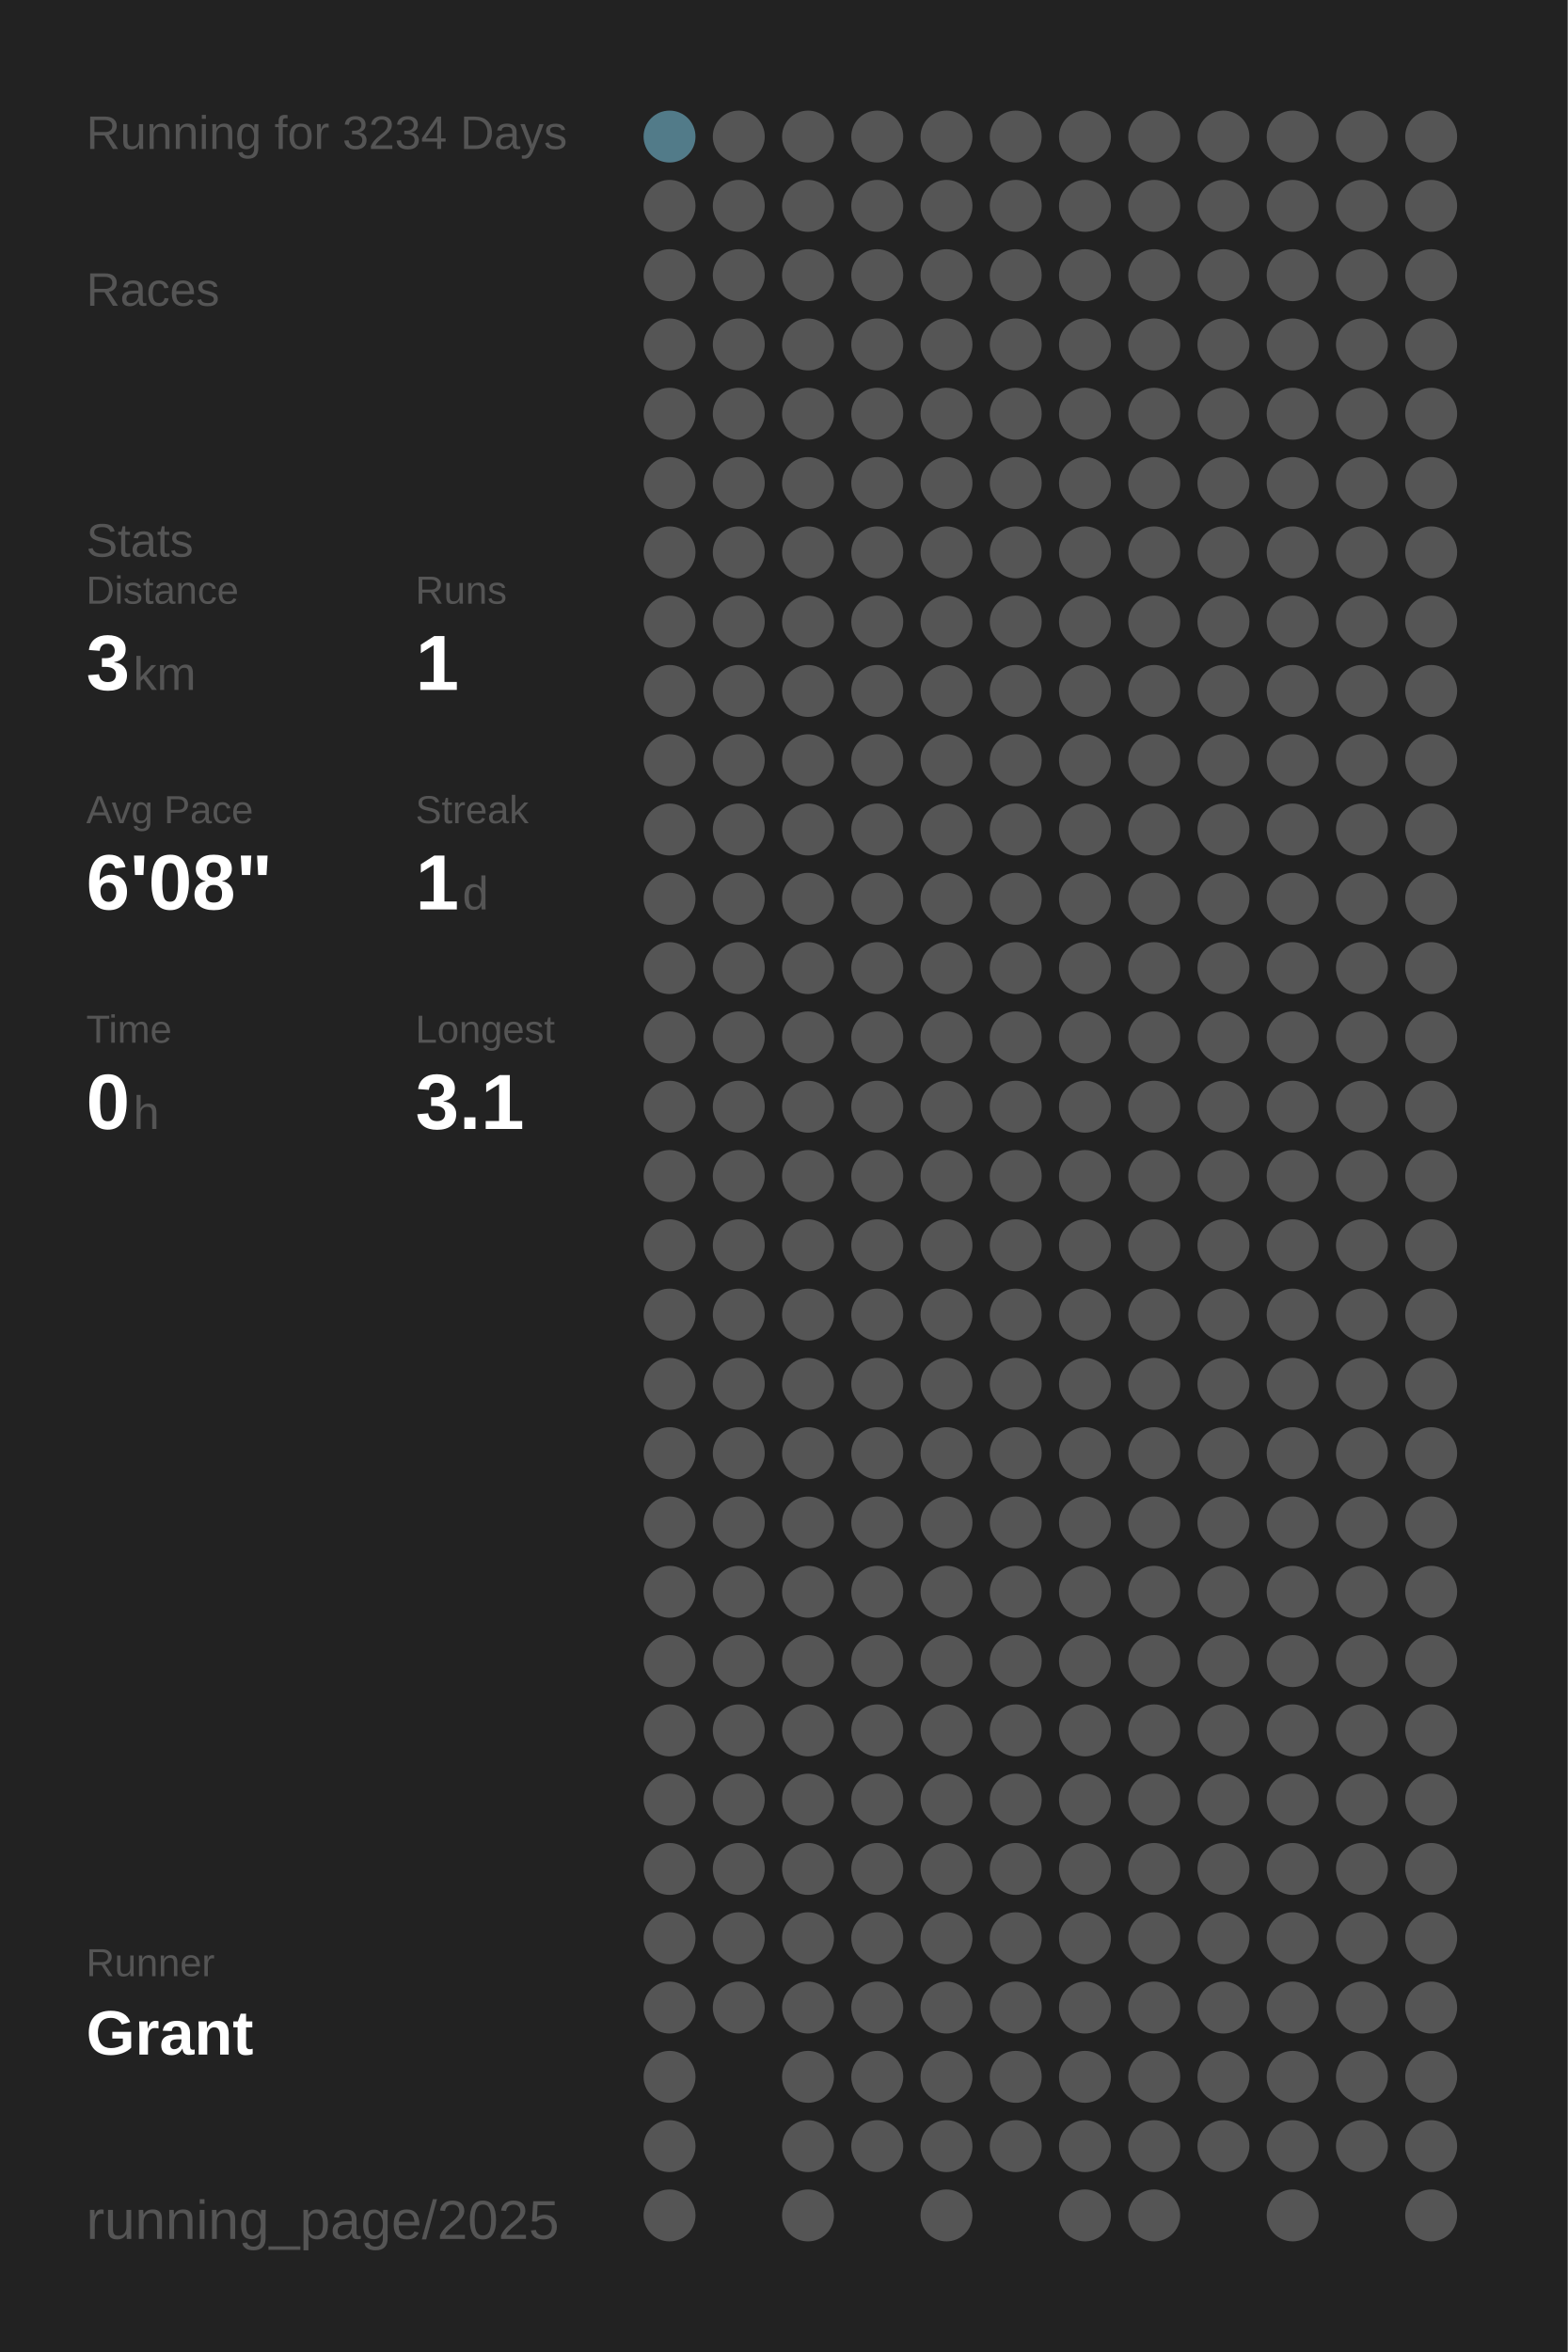
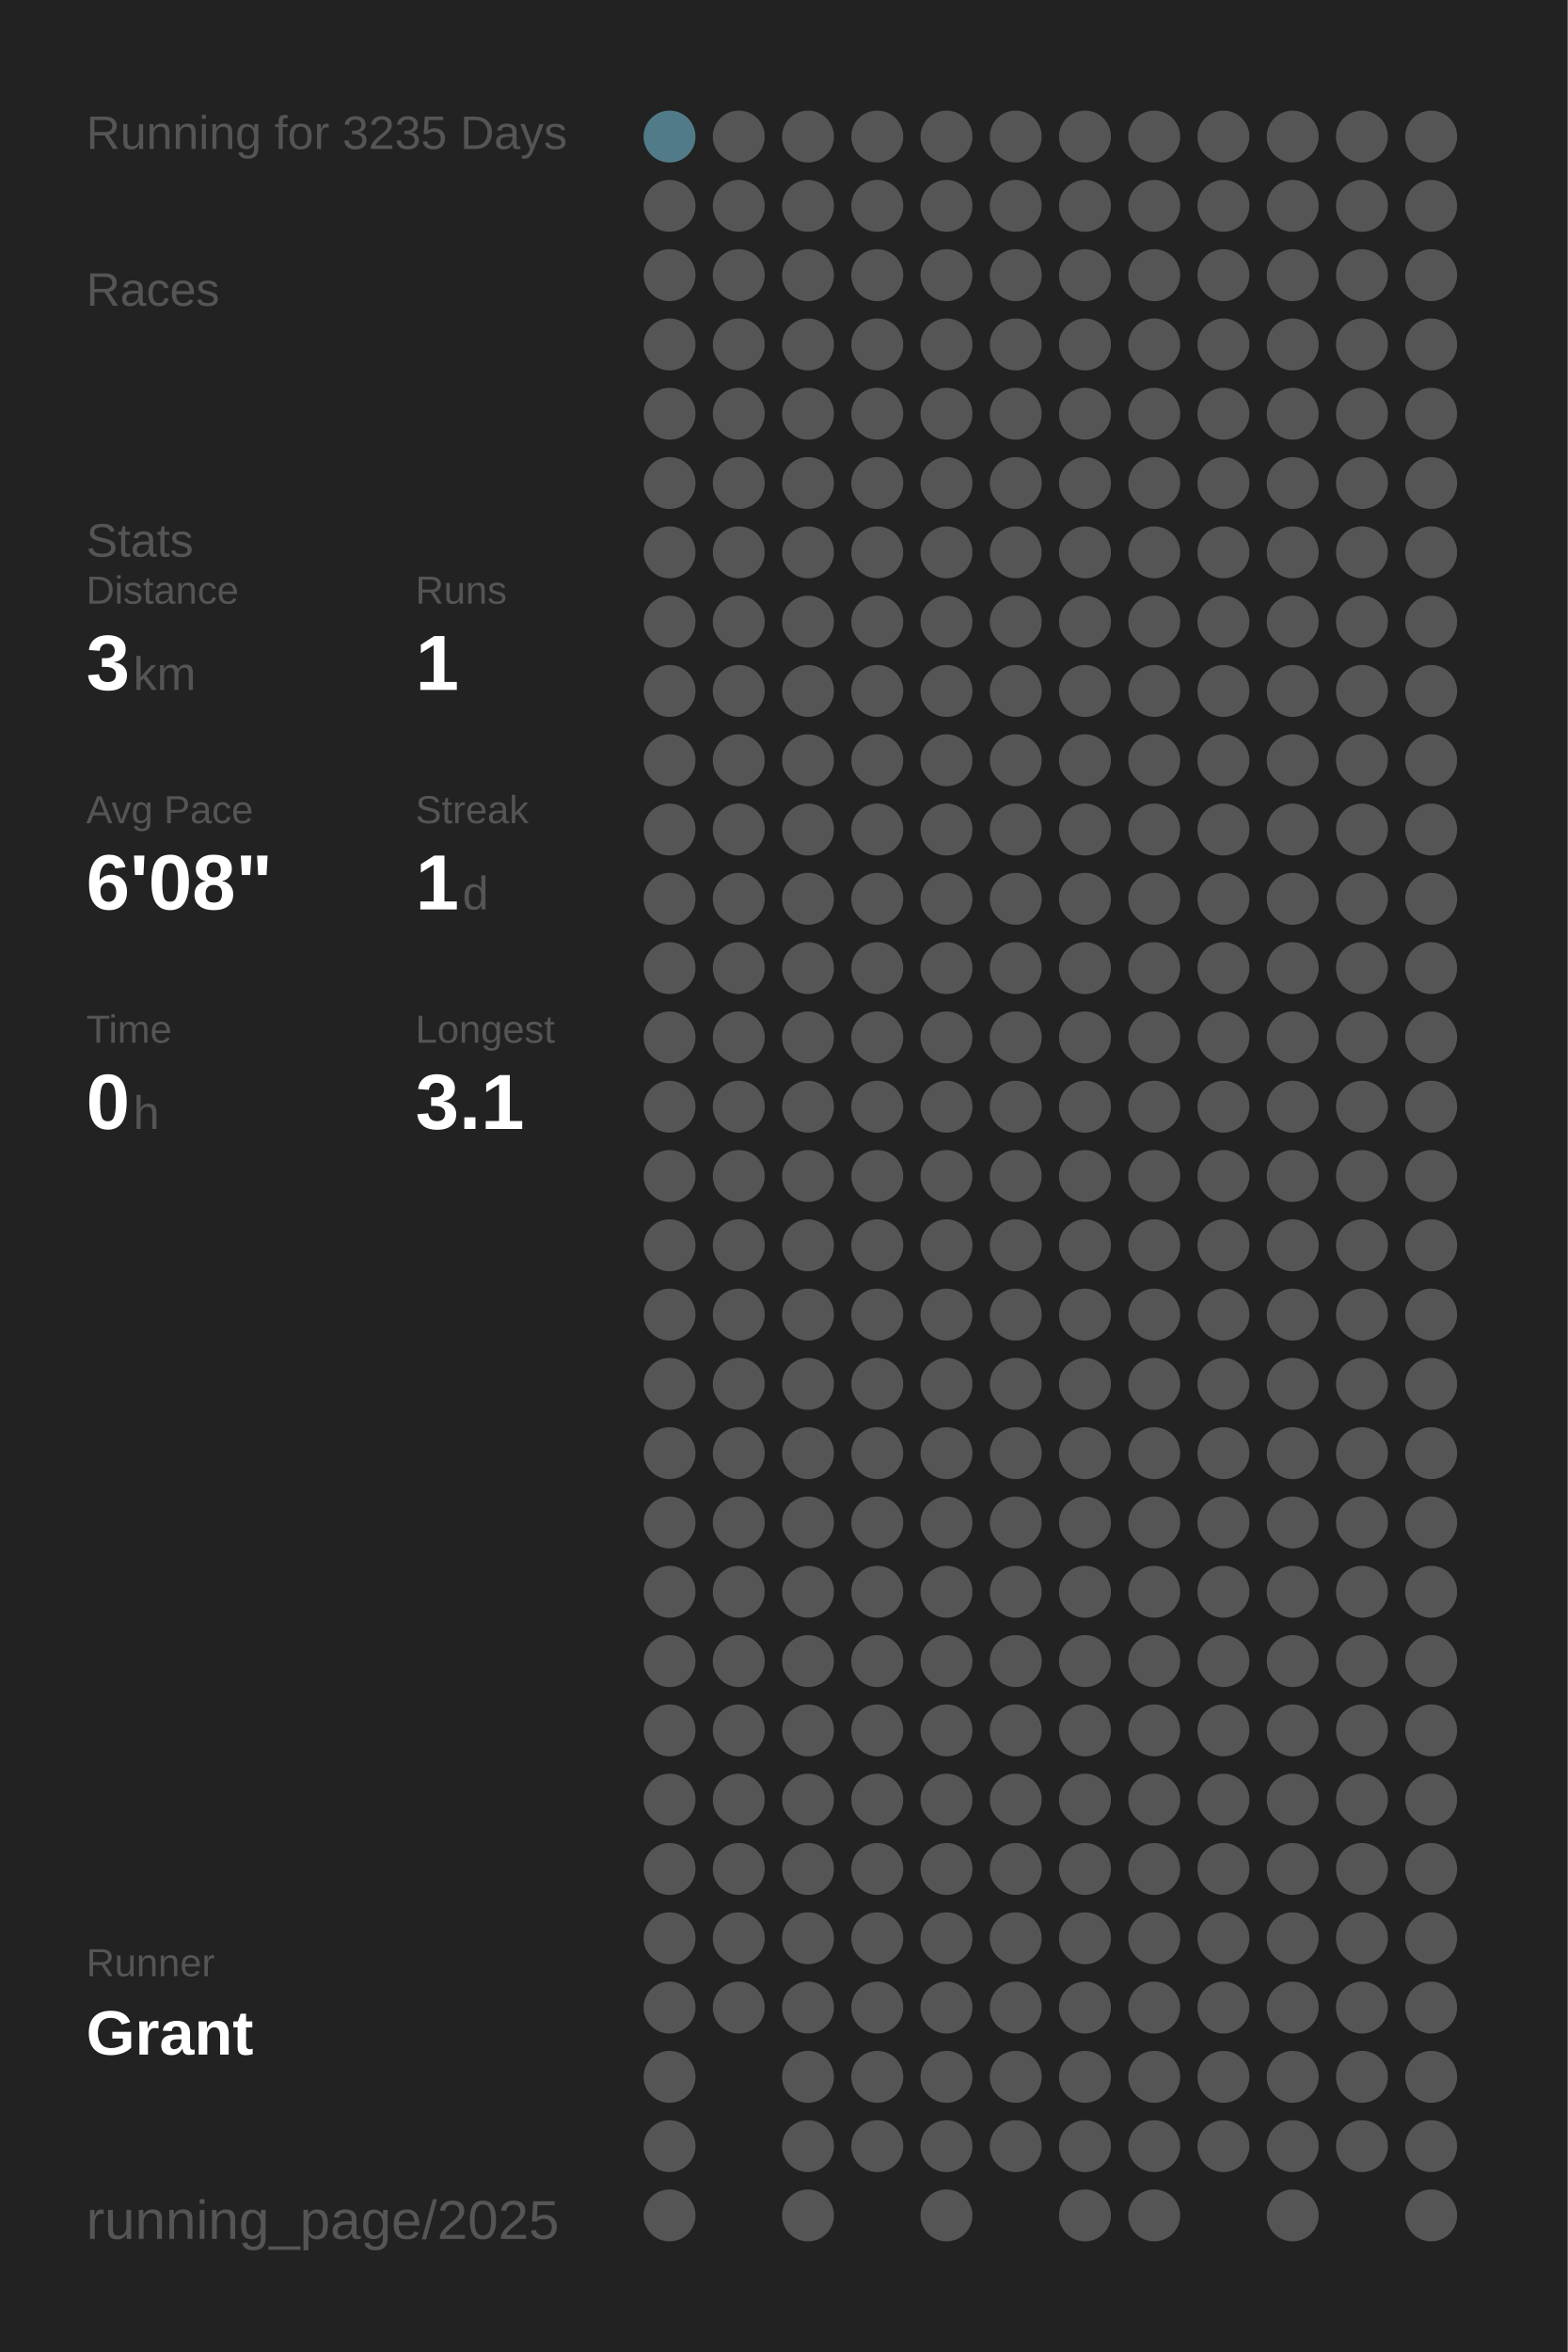
<svg xmlns="http://www.w3.org/2000/svg" baseProfile="full" height="300mm" version="1.1" viewBox="0,0,200,300" width="200mm">
  <defs />
  <rect fill="#222222" height="300" width="200" x="0" y="0" />
-   <text fill="#555555" style="font-size:6px; font-family:Arial;" x="11" y="19">Running for 3234 Days</text>
+   <text fill="#555555" style="font-size:6px; font-family:Arial;" x="11" y="19">Running for 3235 Days</text>
  <text fill="#555555" style="font-size:6px; font-family:Arial;" x="11" y="39">Races</text>
  <text fill="#555555" style="font-size:6px; font-family:Arial;" x="11" y="71">Stats</text>
  <text fill="#555555" style="font-size:5px; font-family:Arial;" x="11" y="77">Distance</text>
  <text fill="#FFFFFF" style="font-size:10px; font-family:Arial; font-weight:bold;" x="11" y="88">3</text>
  <text fill="#555555" style="font-size:6px; font-family:Arial;" x="17" y="88">km</text>
  <text fill="#555555" style="font-size:5px; font-family:Arial;" x="53" y="77">Runs</text>
  <text fill="#FFFFFF" style="font-size:10px; font-family:Arial; font-weight:bold;" x="53" y="88">1</text>
  <text fill="#555555" style="font-size:5px; font-family:Arial;" x="11" y="105">Avg Pace</text>
  <text fill="#FFFFFF" style="font-size:10px; font-family:Arial; font-weight:bold;" x="11" y="116">6'08"</text>
  <text fill="#555555" style="font-size:5px; font-family:Arial;" x="53" y="105">Streak</text>
  <text fill="#FFFFFF" style="font-size:10px; font-family:Arial; font-weight:bold;" x="53" y="116">1</text>
  <text fill="#555555" style="font-size:6px; font-family:Arial;" x="59" y="116">d</text>
  <text fill="#555555" style="font-size:5px; font-family:Arial;" x="11" y="133">Time</text>
  <text fill="#FFFFFF" style="font-size:10px; font-family:Arial; font-weight:bold;" x="11" y="144">0</text>
  <text fill="#555555" style="font-size:6px; font-family:Arial;" x="17" y="144">h</text>
  <text fill="#555555" style="font-size:5px; font-family:Arial;" x="53" y="133">Longest</text>
  <text fill="#FFFFFF" style="font-size:10px; font-family:Arial; font-weight:bold;" x="53" y="144">3.1</text>
  <text fill="#555555" style="font-size:5px; font-family:Arial;" x="11" y="252.065">Runner</text>
  <text fill="#FFFFFF" style="font-size:8px; font-family:Arial; font-weight:bold;" x="11" y="262.065">Grant</text>
  <text fill="#555555" style="font-size:7px; font-family:Arial;" x="11" y="285.581">running_page/2025</text>
  <circle cx="85.417" cy="17.419" fill="#527b89" r="3.312" />
  <circle cx="85.417" cy="26.258" fill="#555555" r="3.312" />
  <circle cx="85.417" cy="35.097" fill="#555555" r="3.312" />
  <circle cx="85.417" cy="43.935" fill="#555555" r="3.312" />
  <circle cx="85.417" cy="52.774" fill="#555555" r="3.312" />
  <circle cx="85.417" cy="61.613" fill="#555555" r="3.312" />
  <circle cx="85.417" cy="70.452" fill="#555555" r="3.312" />
  <circle cx="85.417" cy="79.29" fill="#555555" r="3.312" />
  <circle cx="85.417" cy="88.129" fill="#555555" r="3.312" />
  <circle cx="85.417" cy="96.968" fill="#555555" r="3.312" />
  <circle cx="85.417" cy="105.806" fill="#555555" r="3.312" />
  <circle cx="85.417" cy="114.645" fill="#555555" r="3.312" />
  <circle cx="85.417" cy="123.484" fill="#555555" r="3.312" />
  <circle cx="85.417" cy="132.323" fill="#555555" r="3.312" />
  <circle cx="85.417" cy="141.161" fill="#555555" r="3.312" />
  <circle cx="85.417" cy="150" fill="#555555" r="3.312" />
  <circle cx="85.417" cy="158.839" fill="#555555" r="3.312" />
  <circle cx="85.417" cy="167.677" fill="#555555" r="3.312" />
  <circle cx="85.417" cy="176.516" fill="#555555" r="3.312" />
  <circle cx="85.417" cy="185.355" fill="#555555" r="3.312" />
  <circle cx="85.417" cy="194.194" fill="#555555" r="3.312" />
  <circle cx="85.417" cy="203.032" fill="#555555" r="3.312" />
  <circle cx="85.417" cy="211.871" fill="#555555" r="3.312" />
  <circle cx="85.417" cy="220.71" fill="#555555" r="3.312" />
  <circle cx="85.417" cy="229.548" fill="#555555" r="3.312" />
  <circle cx="85.417" cy="238.387" fill="#555555" r="3.312" />
  <circle cx="85.417" cy="247.226" fill="#555555" r="3.312" />
  <circle cx="85.417" cy="256.065" fill="#555555" r="3.312" />
  <circle cx="85.417" cy="264.903" fill="#555555" r="3.312" />
  <circle cx="85.417" cy="273.742" fill="#555555" r="3.312" />
  <circle cx="85.417" cy="282.581" fill="#555555" r="3.312" />
  <circle cx="94.25" cy="17.419" fill="#555555" r="3.312" />
  <circle cx="94.25" cy="26.258" fill="#555555" r="3.312" />
  <circle cx="94.25" cy="35.097" fill="#555555" r="3.312" />
  <circle cx="94.25" cy="43.935" fill="#555555" r="3.312" />
  <circle cx="94.25" cy="52.774" fill="#555555" r="3.312" />
  <circle cx="94.25" cy="61.613" fill="#555555" r="3.312" />
  <circle cx="94.25" cy="70.452" fill="#555555" r="3.312" />
  <circle cx="94.25" cy="79.29" fill="#555555" r="3.312" />
  <circle cx="94.25" cy="88.129" fill="#555555" r="3.312" />
  <circle cx="94.25" cy="96.968" fill="#555555" r="3.312" />
  <circle cx="94.25" cy="105.806" fill="#555555" r="3.312" />
  <circle cx="94.25" cy="114.645" fill="#555555" r="3.312" />
  <circle cx="94.25" cy="123.484" fill="#555555" r="3.312" />
  <circle cx="94.25" cy="132.323" fill="#555555" r="3.312" />
  <circle cx="94.25" cy="141.161" fill="#555555" r="3.312" />
  <circle cx="94.25" cy="150" fill="#555555" r="3.312" />
  <circle cx="94.25" cy="158.839" fill="#555555" r="3.312" />
  <circle cx="94.25" cy="167.677" fill="#555555" r="3.312" />
  <circle cx="94.25" cy="176.516" fill="#555555" r="3.312" />
  <circle cx="94.25" cy="185.355" fill="#555555" r="3.312" />
  <circle cx="94.25" cy="194.194" fill="#555555" r="3.312" />
  <circle cx="94.25" cy="203.032" fill="#555555" r="3.312" />
  <circle cx="94.25" cy="211.871" fill="#555555" r="3.312" />
  <circle cx="94.25" cy="220.71" fill="#555555" r="3.312" />
  <circle cx="94.25" cy="229.548" fill="#555555" r="3.312" />
  <circle cx="94.25" cy="238.387" fill="#555555" r="3.312" />
  <circle cx="94.25" cy="247.226" fill="#555555" r="3.312" />
  <circle cx="94.25" cy="256.065" fill="#555555" r="3.312" />
  <circle cx="103.083" cy="17.419" fill="#555555" r="3.312" />
  <circle cx="103.083" cy="26.258" fill="#555555" r="3.312" />
  <circle cx="103.083" cy="35.097" fill="#555555" r="3.312" />
  <circle cx="103.083" cy="43.935" fill="#555555" r="3.312" />
  <circle cx="103.083" cy="52.774" fill="#555555" r="3.312" />
  <circle cx="103.083" cy="61.613" fill="#555555" r="3.312" />
  <circle cx="103.083" cy="70.452" fill="#555555" r="3.312" />
  <circle cx="103.083" cy="79.29" fill="#555555" r="3.312" />
  <circle cx="103.083" cy="88.129" fill="#555555" r="3.312" />
  <circle cx="103.083" cy="96.968" fill="#555555" r="3.312" />
  <circle cx="103.083" cy="105.806" fill="#555555" r="3.312" />
  <circle cx="103.083" cy="114.645" fill="#555555" r="3.312" />
  <circle cx="103.083" cy="123.484" fill="#555555" r="3.312" />
  <circle cx="103.083" cy="132.323" fill="#555555" r="3.312" />
  <circle cx="103.083" cy="141.161" fill="#555555" r="3.312" />
  <circle cx="103.083" cy="150" fill="#555555" r="3.312" />
  <circle cx="103.083" cy="158.839" fill="#555555" r="3.312" />
  <circle cx="103.083" cy="167.677" fill="#555555" r="3.312" />
  <circle cx="103.083" cy="176.516" fill="#555555" r="3.312" />
  <circle cx="103.083" cy="185.355" fill="#555555" r="3.312" />
  <circle cx="103.083" cy="194.194" fill="#555555" r="3.312" />
  <circle cx="103.083" cy="203.032" fill="#555555" r="3.312" />
  <circle cx="103.083" cy="211.871" fill="#555555" r="3.312" />
  <circle cx="103.083" cy="220.71" fill="#555555" r="3.312" />
  <circle cx="103.083" cy="229.548" fill="#555555" r="3.312" />
  <circle cx="103.083" cy="238.387" fill="#555555" r="3.312" />
  <circle cx="103.083" cy="247.226" fill="#555555" r="3.312" />
  <circle cx="103.083" cy="256.065" fill="#555555" r="3.312" />
  <circle cx="103.083" cy="264.903" fill="#555555" r="3.312" />
  <circle cx="103.083" cy="273.742" fill="#555555" r="3.312" />
  <circle cx="103.083" cy="282.581" fill="#555555" r="3.312" />
  <circle cx="111.917" cy="17.419" fill="#555555" r="3.312" />
  <circle cx="111.917" cy="26.258" fill="#555555" r="3.312" />
  <circle cx="111.917" cy="35.097" fill="#555555" r="3.312" />
  <circle cx="111.917" cy="43.935" fill="#555555" r="3.312" />
  <circle cx="111.917" cy="52.774" fill="#555555" r="3.312" />
  <circle cx="111.917" cy="61.613" fill="#555555" r="3.312" />
  <circle cx="111.917" cy="70.452" fill="#555555" r="3.312" />
  <circle cx="111.917" cy="79.29" fill="#555555" r="3.312" />
  <circle cx="111.917" cy="88.129" fill="#555555" r="3.312" />
  <circle cx="111.917" cy="96.968" fill="#555555" r="3.312" />
  <circle cx="111.917" cy="105.806" fill="#555555" r="3.312" />
  <circle cx="111.917" cy="114.645" fill="#555555" r="3.312" />
  <circle cx="111.917" cy="123.484" fill="#555555" r="3.312" />
  <circle cx="111.917" cy="132.323" fill="#555555" r="3.312" />
  <circle cx="111.917" cy="141.161" fill="#555555" r="3.312" />
  <circle cx="111.917" cy="150" fill="#555555" r="3.312" />
  <circle cx="111.917" cy="158.839" fill="#555555" r="3.312" />
  <circle cx="111.917" cy="167.677" fill="#555555" r="3.312" />
  <circle cx="111.917" cy="176.516" fill="#555555" r="3.312" />
  <circle cx="111.917" cy="185.355" fill="#555555" r="3.312" />
  <circle cx="111.917" cy="194.194" fill="#555555" r="3.312" />
  <circle cx="111.917" cy="203.032" fill="#555555" r="3.312" />
  <circle cx="111.917" cy="211.871" fill="#555555" r="3.312" />
  <circle cx="111.917" cy="220.71" fill="#555555" r="3.312" />
  <circle cx="111.917" cy="229.548" fill="#555555" r="3.312" />
  <circle cx="111.917" cy="238.387" fill="#555555" r="3.312" />
  <circle cx="111.917" cy="247.226" fill="#555555" r="3.312" />
  <circle cx="111.917" cy="256.065" fill="#555555" r="3.312" />
  <circle cx="111.917" cy="264.903" fill="#555555" r="3.312" />
  <circle cx="111.917" cy="273.742" fill="#555555" r="3.312" />
  <circle cx="120.75" cy="17.419" fill="#555555" r="3.312" />
  <circle cx="120.75" cy="26.258" fill="#555555" r="3.312" />
  <circle cx="120.75" cy="35.097" fill="#555555" r="3.312" />
  <circle cx="120.75" cy="43.935" fill="#555555" r="3.312" />
  <circle cx="120.75" cy="52.774" fill="#555555" r="3.312" />
  <circle cx="120.75" cy="61.613" fill="#555555" r="3.312" />
  <circle cx="120.75" cy="70.452" fill="#555555" r="3.312" />
  <circle cx="120.75" cy="79.29" fill="#555555" r="3.312" />
  <circle cx="120.75" cy="88.129" fill="#555555" r="3.312" />
  <circle cx="120.75" cy="96.968" fill="#555555" r="3.312" />
  <circle cx="120.75" cy="105.806" fill="#555555" r="3.312" />
  <circle cx="120.75" cy="114.645" fill="#555555" r="3.312" />
  <circle cx="120.75" cy="123.484" fill="#555555" r="3.312" />
  <circle cx="120.75" cy="132.323" fill="#555555" r="3.312" />
  <circle cx="120.75" cy="141.161" fill="#555555" r="3.312" />
  <circle cx="120.75" cy="150" fill="#555555" r="3.312" />
  <circle cx="120.75" cy="158.839" fill="#555555" r="3.312" />
  <circle cx="120.75" cy="167.677" fill="#555555" r="3.312" />
  <circle cx="120.75" cy="176.516" fill="#555555" r="3.312" />
  <circle cx="120.75" cy="185.355" fill="#555555" r="3.312" />
  <circle cx="120.75" cy="194.194" fill="#555555" r="3.312" />
  <circle cx="120.75" cy="203.032" fill="#555555" r="3.312" />
  <circle cx="120.75" cy="211.871" fill="#555555" r="3.312" />
  <circle cx="120.75" cy="220.71" fill="#555555" r="3.312" />
  <circle cx="120.75" cy="229.548" fill="#555555" r="3.312" />
  <circle cx="120.75" cy="238.387" fill="#555555" r="3.312" />
  <circle cx="120.75" cy="247.226" fill="#555555" r="3.312" />
  <circle cx="120.75" cy="256.065" fill="#555555" r="3.312" />
  <circle cx="120.75" cy="264.903" fill="#555555" r="3.312" />
  <circle cx="120.75" cy="273.742" fill="#555555" r="3.312" />
  <circle cx="120.75" cy="282.581" fill="#555555" r="3.312" />
  <circle cx="129.583" cy="17.419" fill="#555555" r="3.312" />
  <circle cx="129.583" cy="26.258" fill="#555555" r="3.312" />
  <circle cx="129.583" cy="35.097" fill="#555555" r="3.312" />
  <circle cx="129.583" cy="43.935" fill="#555555" r="3.312" />
  <circle cx="129.583" cy="52.774" fill="#555555" r="3.312" />
  <circle cx="129.583" cy="61.613" fill="#555555" r="3.312" />
  <circle cx="129.583" cy="70.452" fill="#555555" r="3.312" />
  <circle cx="129.583" cy="79.29" fill="#555555" r="3.312" />
  <circle cx="129.583" cy="88.129" fill="#555555" r="3.312" />
  <circle cx="129.583" cy="96.968" fill="#555555" r="3.312" />
  <circle cx="129.583" cy="105.806" fill="#555555" r="3.312" />
  <circle cx="129.583" cy="114.645" fill="#555555" r="3.312" />
  <circle cx="129.583" cy="123.484" fill="#555555" r="3.312" />
  <circle cx="129.583" cy="132.323" fill="#555555" r="3.312" />
  <circle cx="129.583" cy="141.161" fill="#555555" r="3.312" />
  <circle cx="129.583" cy="150" fill="#555555" r="3.312" />
  <circle cx="129.583" cy="158.839" fill="#555555" r="3.312" />
  <circle cx="129.583" cy="167.677" fill="#555555" r="3.312" />
  <circle cx="129.583" cy="176.516" fill="#555555" r="3.312" />
  <circle cx="129.583" cy="185.355" fill="#555555" r="3.312" />
  <circle cx="129.583" cy="194.194" fill="#555555" r="3.312" />
  <circle cx="129.583" cy="203.032" fill="#555555" r="3.312" />
  <circle cx="129.583" cy="211.871" fill="#555555" r="3.312" />
  <circle cx="129.583" cy="220.71" fill="#555555" r="3.312" />
  <circle cx="129.583" cy="229.548" fill="#555555" r="3.312" />
  <circle cx="129.583" cy="238.387" fill="#555555" r="3.312" />
  <circle cx="129.583" cy="247.226" fill="#555555" r="3.312" />
  <circle cx="129.583" cy="256.065" fill="#555555" r="3.312" />
  <circle cx="129.583" cy="264.903" fill="#555555" r="3.312" />
  <circle cx="129.583" cy="273.742" fill="#555555" r="3.312" />
  <circle cx="138.417" cy="17.419" fill="#555555" r="3.312" />
  <circle cx="138.417" cy="26.258" fill="#555555" r="3.312" />
  <circle cx="138.417" cy="35.097" fill="#555555" r="3.312" />
  <circle cx="138.417" cy="43.935" fill="#555555" r="3.312" />
  <circle cx="138.417" cy="52.774" fill="#555555" r="3.312" />
  <circle cx="138.417" cy="61.613" fill="#555555" r="3.312" />
  <circle cx="138.417" cy="70.452" fill="#555555" r="3.312" />
  <circle cx="138.417" cy="79.29" fill="#555555" r="3.312" />
  <circle cx="138.417" cy="88.129" fill="#555555" r="3.312" />
  <circle cx="138.417" cy="96.968" fill="#555555" r="3.312" />
  <circle cx="138.417" cy="105.806" fill="#555555" r="3.312" />
  <circle cx="138.417" cy="114.645" fill="#555555" r="3.312" />
  <circle cx="138.417" cy="123.484" fill="#555555" r="3.312" />
  <circle cx="138.417" cy="132.323" fill="#555555" r="3.312" />
  <circle cx="138.417" cy="141.161" fill="#555555" r="3.312" />
  <circle cx="138.417" cy="150" fill="#555555" r="3.312" />
  <circle cx="138.417" cy="158.839" fill="#555555" r="3.312" />
  <circle cx="138.417" cy="167.677" fill="#555555" r="3.312" />
  <circle cx="138.417" cy="176.516" fill="#555555" r="3.312" />
  <circle cx="138.417" cy="185.355" fill="#555555" r="3.312" />
  <circle cx="138.417" cy="194.194" fill="#555555" r="3.312" />
  <circle cx="138.417" cy="203.032" fill="#555555" r="3.312" />
  <circle cx="138.417" cy="211.871" fill="#555555" r="3.312" />
  <circle cx="138.417" cy="220.71" fill="#555555" r="3.312" />
  <circle cx="138.417" cy="229.548" fill="#555555" r="3.312" />
  <circle cx="138.417" cy="238.387" fill="#555555" r="3.312" />
  <circle cx="138.417" cy="247.226" fill="#555555" r="3.312" />
  <circle cx="138.417" cy="256.065" fill="#555555" r="3.312" />
  <circle cx="138.417" cy="264.903" fill="#555555" r="3.312" />
  <circle cx="138.417" cy="273.742" fill="#555555" r="3.312" />
  <circle cx="138.417" cy="282.581" fill="#555555" r="3.312" />
  <circle cx="147.25" cy="17.419" fill="#555555" r="3.312" />
  <circle cx="147.25" cy="26.258" fill="#555555" r="3.312" />
  <circle cx="147.25" cy="35.097" fill="#555555" r="3.312" />
  <circle cx="147.25" cy="43.935" fill="#555555" r="3.312" />
  <circle cx="147.25" cy="52.774" fill="#555555" r="3.312" />
  <circle cx="147.25" cy="61.613" fill="#555555" r="3.312" />
  <circle cx="147.25" cy="70.452" fill="#555555" r="3.312" />
  <circle cx="147.25" cy="79.29" fill="#555555" r="3.312" />
  <circle cx="147.25" cy="88.129" fill="#555555" r="3.312" />
  <circle cx="147.25" cy="96.968" fill="#555555" r="3.312" />
  <circle cx="147.25" cy="105.806" fill="#555555" r="3.312" />
  <circle cx="147.25" cy="114.645" fill="#555555" r="3.312" />
  <circle cx="147.25" cy="123.484" fill="#555555" r="3.312" />
  <circle cx="147.25" cy="132.323" fill="#555555" r="3.312" />
  <circle cx="147.25" cy="141.161" fill="#555555" r="3.312" />
  <circle cx="147.25" cy="150" fill="#555555" r="3.312" />
  <circle cx="147.25" cy="158.839" fill="#555555" r="3.312" />
  <circle cx="147.25" cy="167.677" fill="#555555" r="3.312" />
  <circle cx="147.25" cy="176.516" fill="#555555" r="3.312" />
  <circle cx="147.25" cy="185.355" fill="#555555" r="3.312" />
  <circle cx="147.25" cy="194.194" fill="#555555" r="3.312" />
  <circle cx="147.25" cy="203.032" fill="#555555" r="3.312" />
  <circle cx="147.25" cy="211.871" fill="#555555" r="3.312" />
  <circle cx="147.25" cy="220.71" fill="#555555" r="3.312" />
  <circle cx="147.25" cy="229.548" fill="#555555" r="3.312" />
  <circle cx="147.25" cy="238.387" fill="#555555" r="3.312" />
  <circle cx="147.25" cy="247.226" fill="#555555" r="3.312" />
  <circle cx="147.25" cy="256.065" fill="#555555" r="3.312" />
  <circle cx="147.25" cy="264.903" fill="#555555" r="3.312" />
  <circle cx="147.25" cy="273.742" fill="#555555" r="3.312" />
  <circle cx="147.25" cy="282.581" fill="#555555" r="3.312" />
  <circle cx="156.083" cy="17.419" fill="#555555" r="3.312" />
  <circle cx="156.083" cy="26.258" fill="#555555" r="3.312" />
  <circle cx="156.083" cy="35.097" fill="#555555" r="3.312" />
  <circle cx="156.083" cy="43.935" fill="#555555" r="3.312" />
  <circle cx="156.083" cy="52.774" fill="#555555" r="3.312" />
  <circle cx="156.083" cy="61.613" fill="#555555" r="3.312" />
  <circle cx="156.083" cy="70.452" fill="#555555" r="3.312" />
  <circle cx="156.083" cy="79.29" fill="#555555" r="3.312" />
  <circle cx="156.083" cy="88.129" fill="#555555" r="3.312" />
  <circle cx="156.083" cy="96.968" fill="#555555" r="3.312" />
  <circle cx="156.083" cy="105.806" fill="#555555" r="3.312" />
  <circle cx="156.083" cy="114.645" fill="#555555" r="3.312" />
  <circle cx="156.083" cy="123.484" fill="#555555" r="3.312" />
  <circle cx="156.083" cy="132.323" fill="#555555" r="3.312" />
  <circle cx="156.083" cy="141.161" fill="#555555" r="3.312" />
  <circle cx="156.083" cy="150" fill="#555555" r="3.312" />
  <circle cx="156.083" cy="158.839" fill="#555555" r="3.312" />
  <circle cx="156.083" cy="167.677" fill="#555555" r="3.312" />
  <circle cx="156.083" cy="176.516" fill="#555555" r="3.312" />
  <circle cx="156.083" cy="185.355" fill="#555555" r="3.312" />
  <circle cx="156.083" cy="194.194" fill="#555555" r="3.312" />
  <circle cx="156.083" cy="203.032" fill="#555555" r="3.312" />
  <circle cx="156.083" cy="211.871" fill="#555555" r="3.312" />
  <circle cx="156.083" cy="220.71" fill="#555555" r="3.312" />
  <circle cx="156.083" cy="229.548" fill="#555555" r="3.312" />
  <circle cx="156.083" cy="238.387" fill="#555555" r="3.312" />
  <circle cx="156.083" cy="247.226" fill="#555555" r="3.312" />
  <circle cx="156.083" cy="256.065" fill="#555555" r="3.312" />
  <circle cx="156.083" cy="264.903" fill="#555555" r="3.312" />
  <circle cx="156.083" cy="273.742" fill="#555555" r="3.312" />
  <circle cx="164.917" cy="17.419" fill="#555555" r="3.312" />
  <circle cx="164.917" cy="26.258" fill="#555555" r="3.312" />
  <circle cx="164.917" cy="35.097" fill="#555555" r="3.312" />
  <circle cx="164.917" cy="43.935" fill="#555555" r="3.312" />
  <circle cx="164.917" cy="52.774" fill="#555555" r="3.312" />
  <circle cx="164.917" cy="61.613" fill="#555555" r="3.312" />
  <circle cx="164.917" cy="70.452" fill="#555555" r="3.312" />
  <circle cx="164.917" cy="79.29" fill="#555555" r="3.312" />
  <circle cx="164.917" cy="88.129" fill="#555555" r="3.312" />
  <circle cx="164.917" cy="96.968" fill="#555555" r="3.312" />
  <circle cx="164.917" cy="105.806" fill="#555555" r="3.312" />
  <circle cx="164.917" cy="114.645" fill="#555555" r="3.312" />
  <circle cx="164.917" cy="123.484" fill="#555555" r="3.312" />
  <circle cx="164.917" cy="132.323" fill="#555555" r="3.312" />
  <circle cx="164.917" cy="141.161" fill="#555555" r="3.312" />
  <circle cx="164.917" cy="150" fill="#555555" r="3.312" />
  <circle cx="164.917" cy="158.839" fill="#555555" r="3.312" />
  <circle cx="164.917" cy="167.677" fill="#555555" r="3.312" />
  <circle cx="164.917" cy="176.516" fill="#555555" r="3.312" />
  <circle cx="164.917" cy="185.355" fill="#555555" r="3.312" />
  <circle cx="164.917" cy="194.194" fill="#555555" r="3.312" />
  <circle cx="164.917" cy="203.032" fill="#555555" r="3.312" />
  <circle cx="164.917" cy="211.871" fill="#555555" r="3.312" />
  <circle cx="164.917" cy="220.71" fill="#555555" r="3.312" />
  <circle cx="164.917" cy="229.548" fill="#555555" r="3.312" />
  <circle cx="164.917" cy="238.387" fill="#555555" r="3.312" />
  <circle cx="164.917" cy="247.226" fill="#555555" r="3.312" />
  <circle cx="164.917" cy="256.065" fill="#555555" r="3.312" />
  <circle cx="164.917" cy="264.903" fill="#555555" r="3.312" />
  <circle cx="164.917" cy="273.742" fill="#555555" r="3.312" />
  <circle cx="164.917" cy="282.581" fill="#555555" r="3.312" />
  <circle cx="173.75" cy="17.419" fill="#555555" r="3.312" />
  <circle cx="173.75" cy="26.258" fill="#555555" r="3.312" />
  <circle cx="173.75" cy="35.097" fill="#555555" r="3.312" />
  <circle cx="173.75" cy="43.935" fill="#555555" r="3.312" />
  <circle cx="173.75" cy="52.774" fill="#555555" r="3.312" />
  <circle cx="173.75" cy="61.613" fill="#555555" r="3.312" />
  <circle cx="173.75" cy="70.452" fill="#555555" r="3.312" />
  <circle cx="173.75" cy="79.29" fill="#555555" r="3.312" />
  <circle cx="173.75" cy="88.129" fill="#555555" r="3.312" />
  <circle cx="173.75" cy="96.968" fill="#555555" r="3.312" />
  <circle cx="173.75" cy="105.806" fill="#555555" r="3.312" />
  <circle cx="173.75" cy="114.645" fill="#555555" r="3.312" />
  <circle cx="173.75" cy="123.484" fill="#555555" r="3.312" />
  <circle cx="173.75" cy="132.323" fill="#555555" r="3.312" />
  <circle cx="173.75" cy="141.161" fill="#555555" r="3.312" />
  <circle cx="173.75" cy="150" fill="#555555" r="3.312" />
  <circle cx="173.75" cy="158.839" fill="#555555" r="3.312" />
  <circle cx="173.75" cy="167.677" fill="#555555" r="3.312" />
  <circle cx="173.75" cy="176.516" fill="#555555" r="3.312" />
  <circle cx="173.75" cy="185.355" fill="#555555" r="3.312" />
  <circle cx="173.75" cy="194.194" fill="#555555" r="3.312" />
  <circle cx="173.75" cy="203.032" fill="#555555" r="3.312" />
  <circle cx="173.75" cy="211.871" fill="#555555" r="3.312" />
  <circle cx="173.75" cy="220.71" fill="#555555" r="3.312" />
  <circle cx="173.75" cy="229.548" fill="#555555" r="3.312" />
  <circle cx="173.75" cy="238.387" fill="#555555" r="3.312" />
  <circle cx="173.75" cy="247.226" fill="#555555" r="3.312" />
  <circle cx="173.75" cy="256.065" fill="#555555" r="3.312" />
  <circle cx="173.75" cy="264.903" fill="#555555" r="3.312" />
  <circle cx="173.75" cy="273.742" fill="#555555" r="3.312" />
  <circle cx="182.583" cy="17.419" fill="#555555" r="3.312" />
  <circle cx="182.583" cy="26.258" fill="#555555" r="3.312" />
  <circle cx="182.583" cy="35.097" fill="#555555" r="3.312" />
  <circle cx="182.583" cy="43.935" fill="#555555" r="3.312" />
  <circle cx="182.583" cy="52.774" fill="#555555" r="3.312" />
  <circle cx="182.583" cy="61.613" fill="#555555" r="3.312" />
  <circle cx="182.583" cy="70.452" fill="#555555" r="3.312" />
  <circle cx="182.583" cy="79.29" fill="#555555" r="3.312" />
  <circle cx="182.583" cy="88.129" fill="#555555" r="3.312" />
  <circle cx="182.583" cy="96.968" fill="#555555" r="3.312" />
  <circle cx="182.583" cy="105.806" fill="#555555" r="3.312" />
  <circle cx="182.583" cy="114.645" fill="#555555" r="3.312" />
  <circle cx="182.583" cy="123.484" fill="#555555" r="3.312" />
  <circle cx="182.583" cy="132.323" fill="#555555" r="3.312" />
  <circle cx="182.583" cy="141.161" fill="#555555" r="3.312" />
  <circle cx="182.583" cy="150" fill="#555555" r="3.312" />
  <circle cx="182.583" cy="158.839" fill="#555555" r="3.312" />
  <circle cx="182.583" cy="167.677" fill="#555555" r="3.312" />
  <circle cx="182.583" cy="176.516" fill="#555555" r="3.312" />
  <circle cx="182.583" cy="185.355" fill="#555555" r="3.312" />
  <circle cx="182.583" cy="194.194" fill="#555555" r="3.312" />
  <circle cx="182.583" cy="203.032" fill="#555555" r="3.312" />
  <circle cx="182.583" cy="211.871" fill="#555555" r="3.312" />
  <circle cx="182.583" cy="220.71" fill="#555555" r="3.312" />
  <circle cx="182.583" cy="229.548" fill="#555555" r="3.312" />
  <circle cx="182.583" cy="238.387" fill="#555555" r="3.312" />
  <circle cx="182.583" cy="247.226" fill="#555555" r="3.312" />
  <circle cx="182.583" cy="256.065" fill="#555555" r="3.312" />
  <circle cx="182.583" cy="264.903" fill="#555555" r="3.312" />
  <circle cx="182.583" cy="273.742" fill="#555555" r="3.312" />
  <circle cx="182.583" cy="282.581" fill="#555555" r="3.312" />
</svg>
